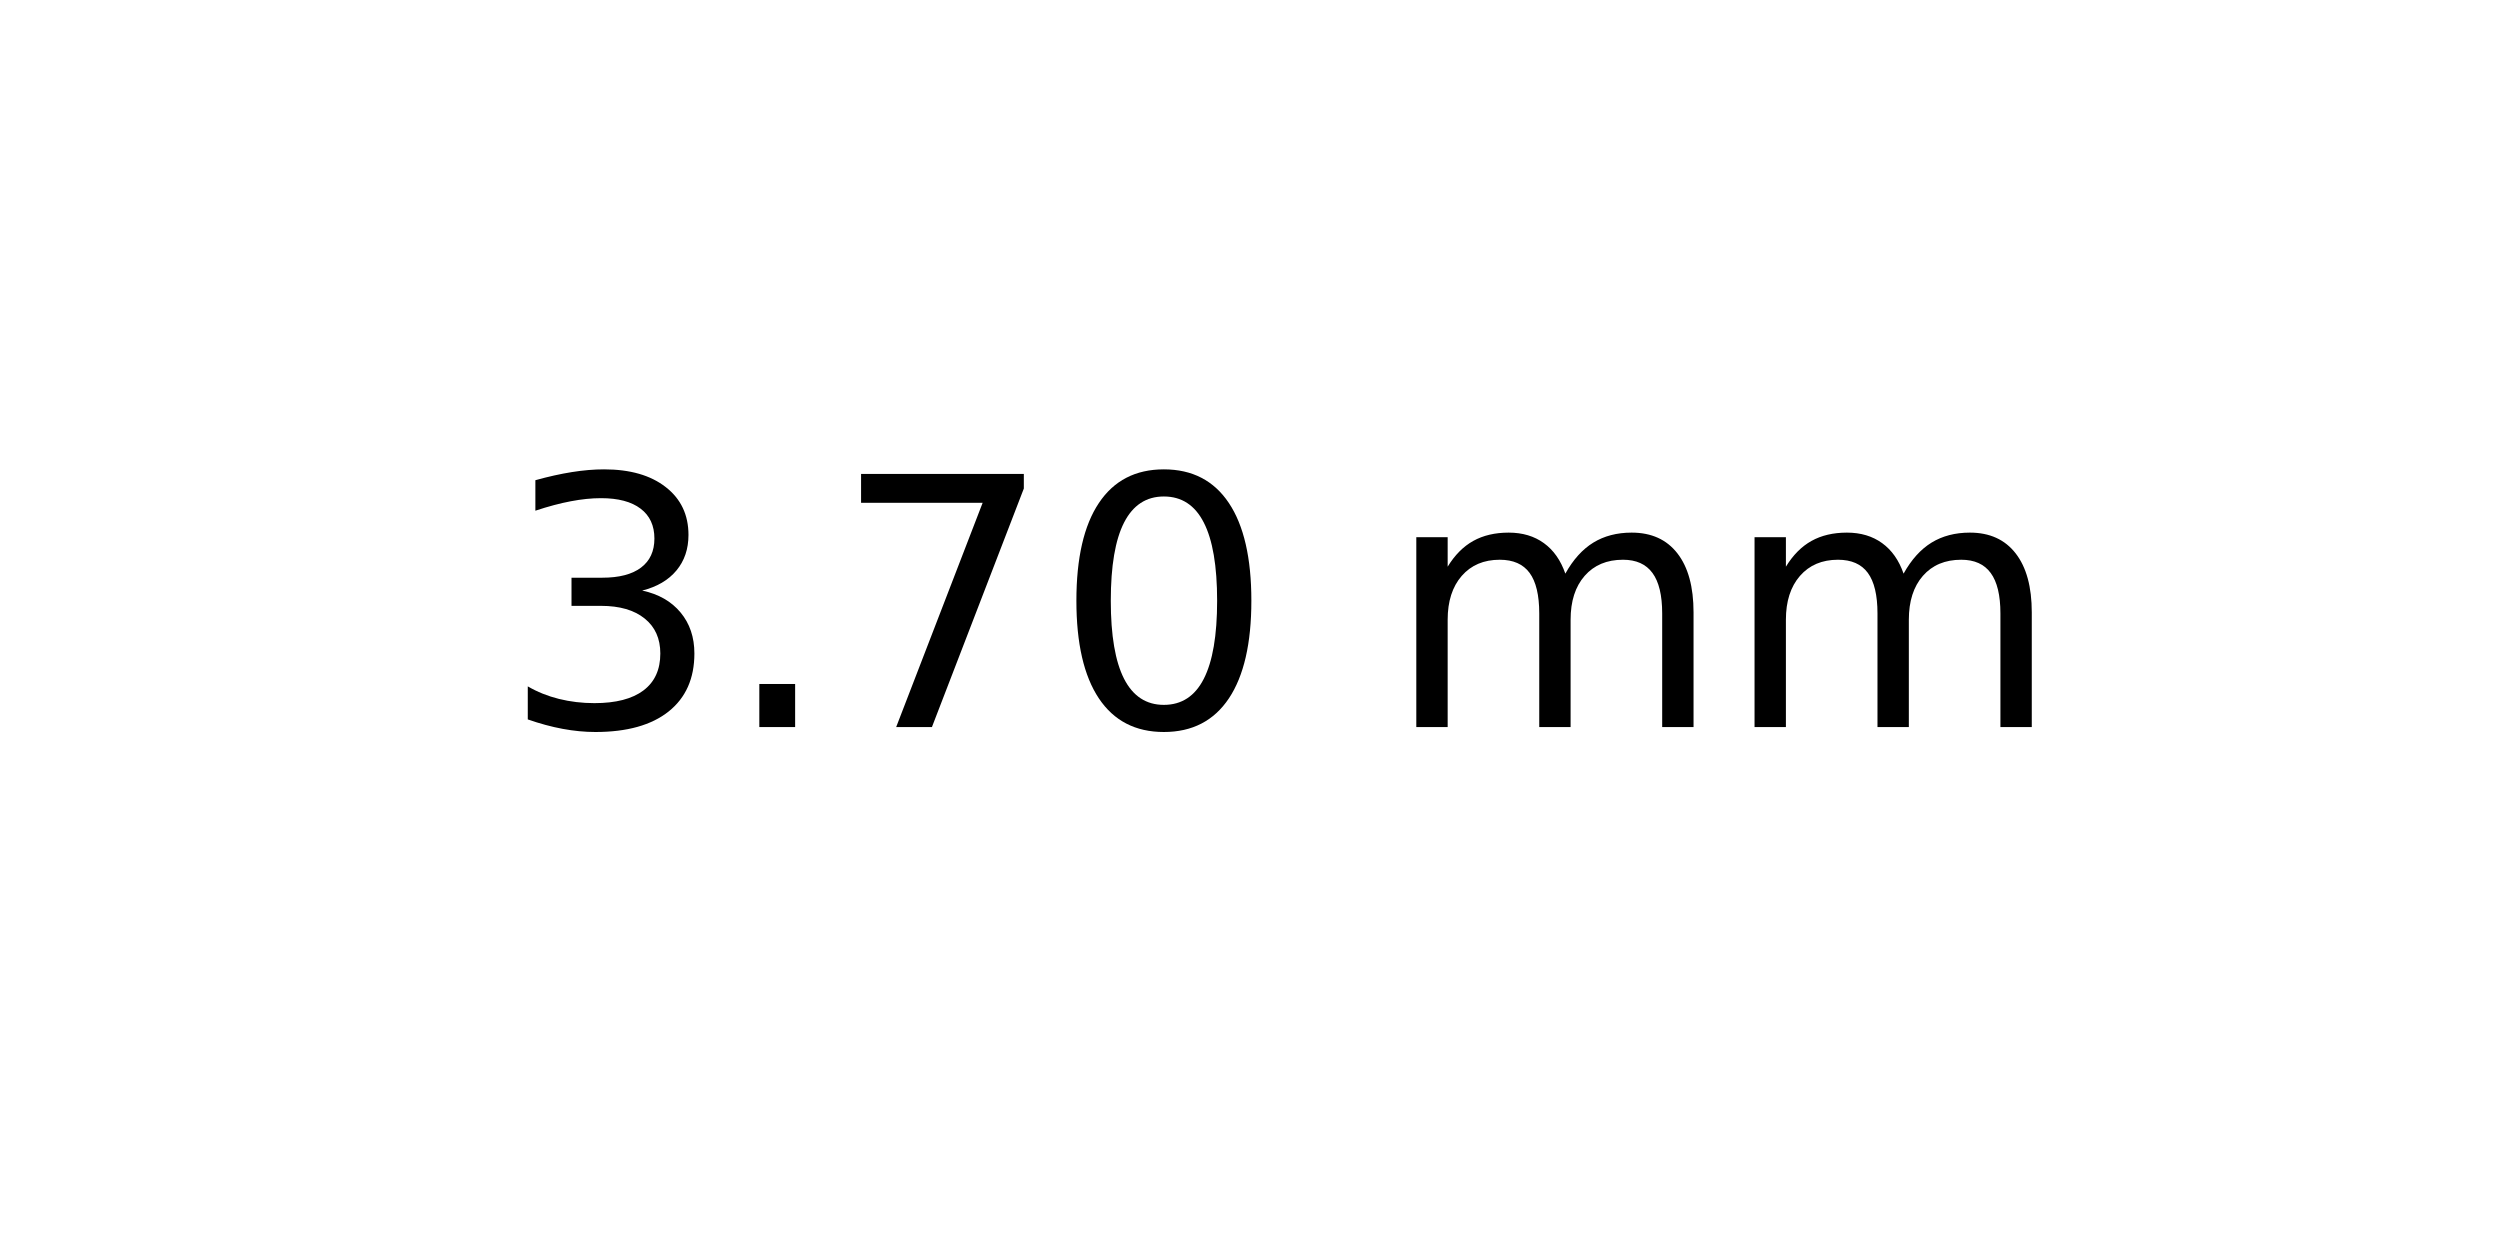
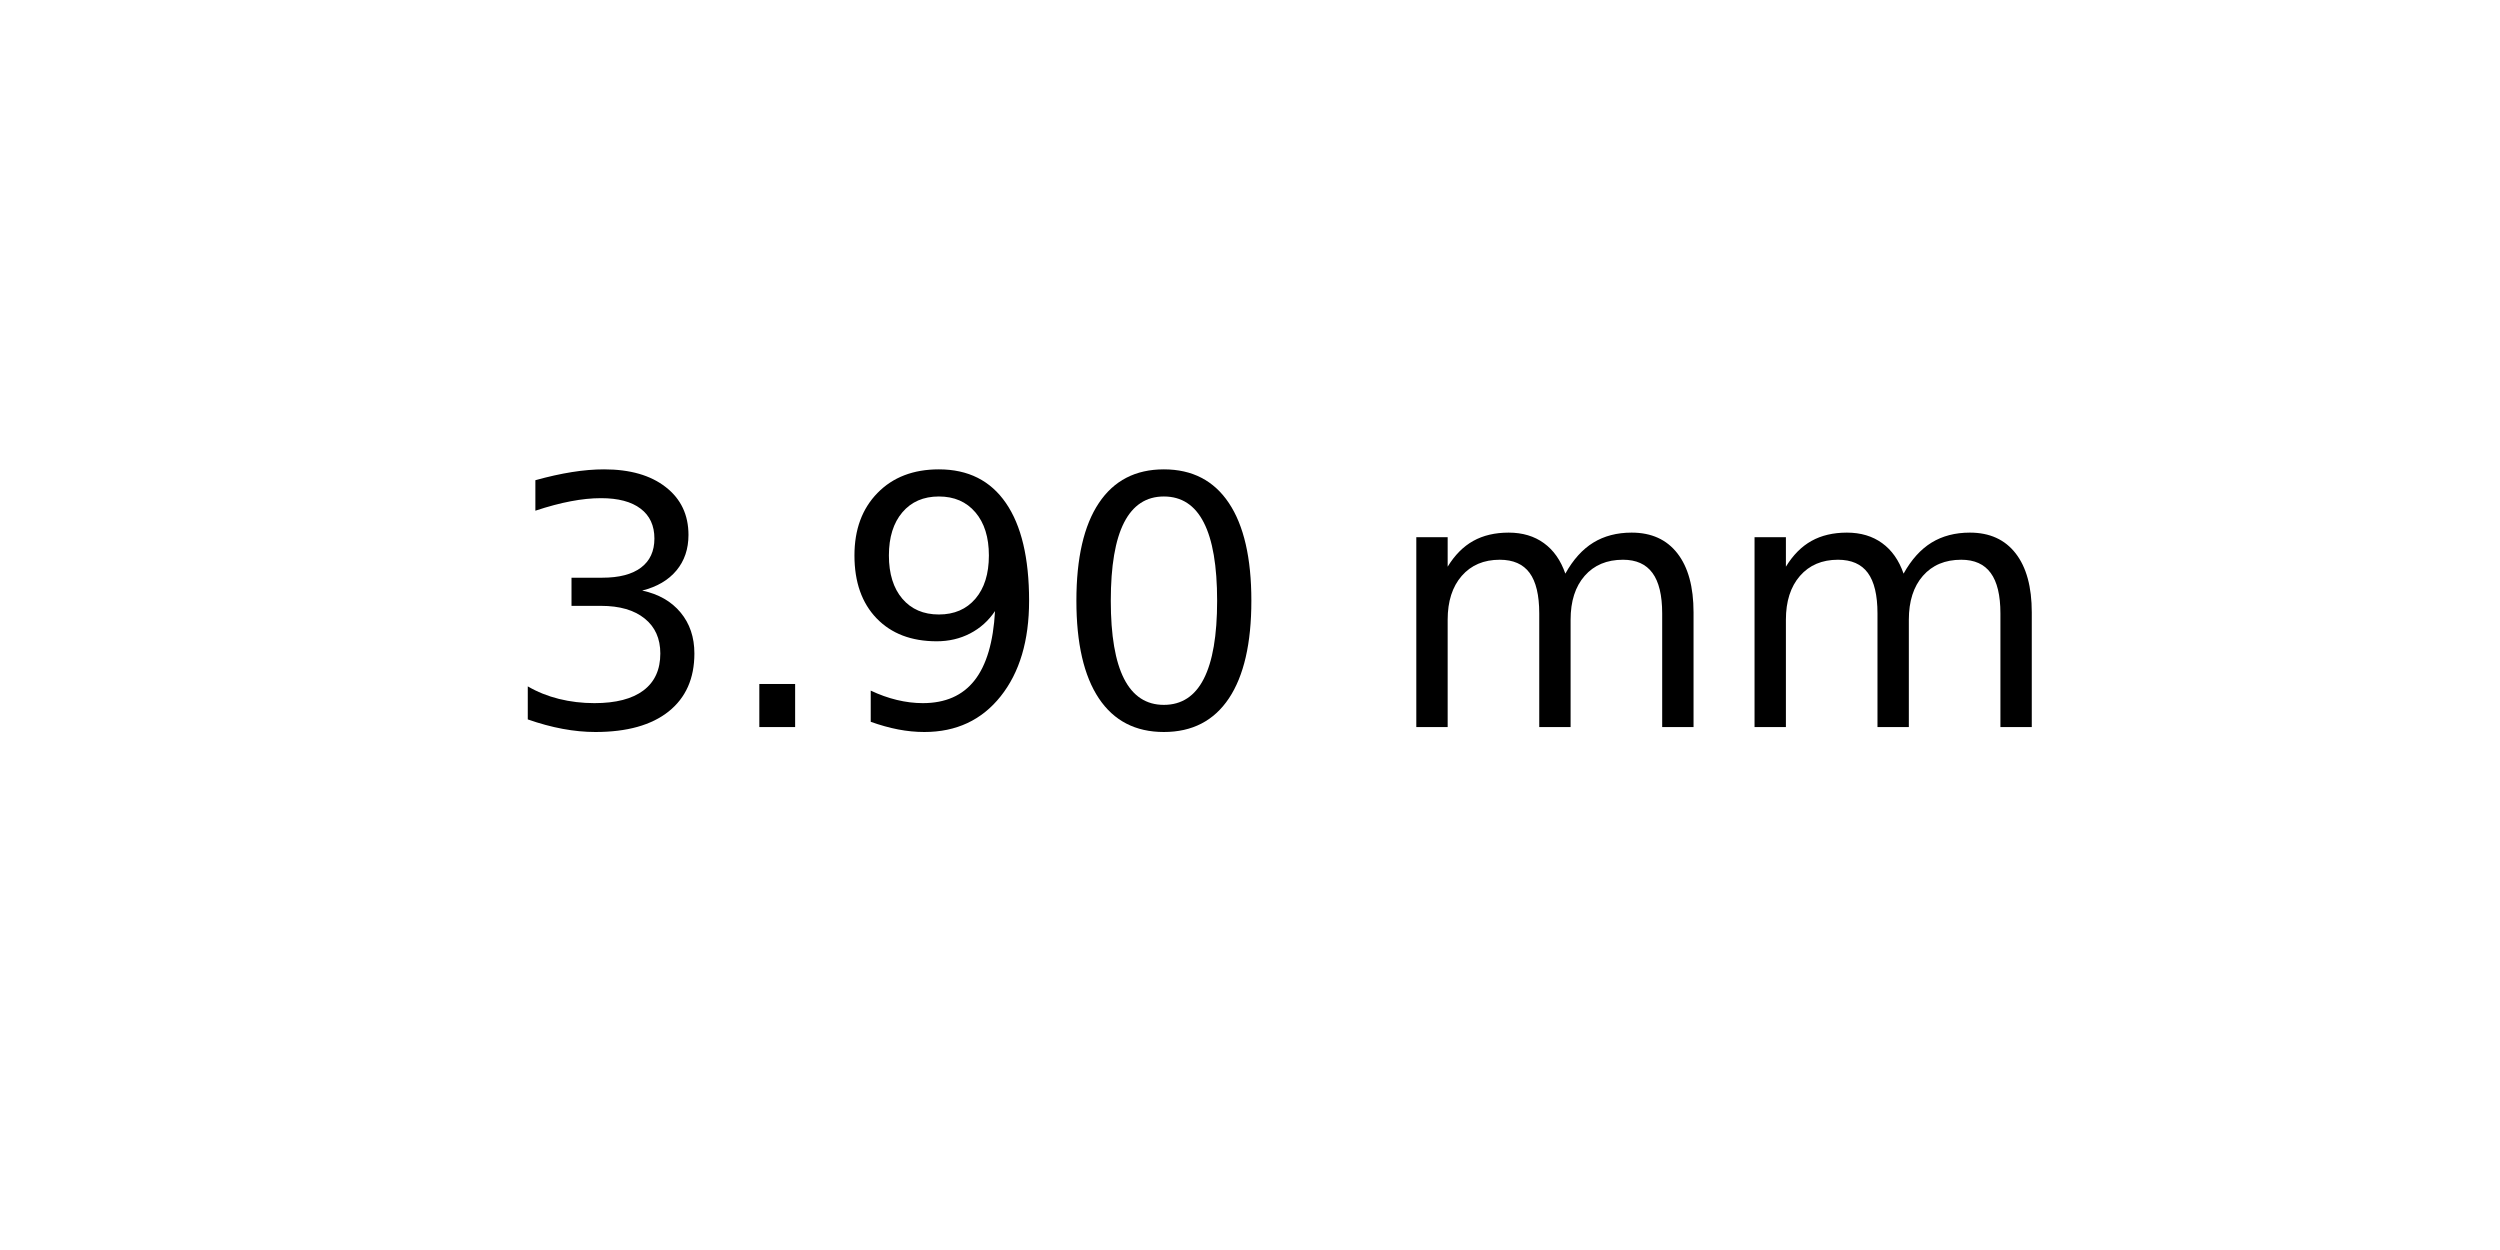
<svg xmlns="http://www.w3.org/2000/svg" xmlns:xlink="http://www.w3.org/1999/xlink" width="72pt" height="36pt" viewBox="0 0 72 36" version="1.1">
  <defs>
    <style type="text/css">*{stroke-linejoin: round; stroke-linecap: butt}</style>
  </defs>
  <g id="figure_1">
    <g id="axes_1">
      <g id="text_1">
        <g transform="translate(14.4375 20.93937) scale(0.1 -0.1)">
          <defs>
            <path id="DejaVuSans-33" d="M 2597 2516  Q 3050 2419 3304 2112  Q 3559 1806 3559 1356  Q 3559 666 3084 287  Q 2609 -91 1734 -91  Q 1441 -91 1130 -33  Q 819 25 488 141  L 488 750  Q 750 597 1062 519  Q 1375 441 1716 441  Q 2309 441 2620 675  Q 2931 909 2931 1356  Q 2931 1769 2642 2001  Q 2353 2234 1838 2234  L 1294 2234  L 1294 2753  L 1863 2753  Q 2328 2753 2575 2939  Q 2822 3125 2822 3475  Q 2822 3834 2567 4026  Q 2313 4219 1838 4219  Q 1578 4219 1281 4162  Q 984 4106 628 3988  L 628 4550  Q 988 4650 1302 4700  Q 1616 4750 1894 4750  Q 2613 4750 3031 4423  Q 3450 4097 3450 3541  Q 3450 3153 3228 2886  Q 3006 2619 2597 2516  z " transform="scale(0.015625)" />
            <path id="DejaVuSans-2e" d="M 684 794  L 1344 794  L 1344 0  L 684 0  L 684 794  z " transform="scale(0.015625)" />
-             <path id="DejaVuSans-37" d="M 525 4666  L 3525 4666  L 3525 4397  L 1831 0  L 1172 0  L 2766 4134  L 525 4134  L 525 4666  z " transform="scale(0.015625)" />
+             <path id="DejaVuSans-39" d="M 703 97  L 703 672  Q 941 559 1184 500  Q 1428 441 1663 441  Q 2288 441 2617 861  Q 2947 1281 2994 2138  Q 2813 1869 2534 1725  Q 2256 1581 1919 1581  Q 1219 1581 811 2004  Q 403 2428 403 3163  Q 403 3881 828 4315  Q 1253 4750 1959 4750  Q 2769 4750 3195 4129  Q 3622 3509 3622 2328  Q 3622 1225 3098 567  Q 2575 -91 1691 -91  Q 1453 -91 1209 -44  Q 966 3 703 97  z M 1959 2075  Q 2384 2075 2632 2365  Q 2881 2656 2881 3163  Q 2881 3666 2632 3958  Q 2384 4250 1959 4250  Q 1534 4250 1286 3958  Q 1038 3666 1038 3163  Q 1038 2656 1286 2365  Q 1534 2075 1959 2075  z " transform="scale(0.015625)" />
            <path id="DejaVuSans-30" d="M 2034 4250  Q 1547 4250 1301 3770  Q 1056 3291 1056 2328  Q 1056 1369 1301 889  Q 1547 409 2034 409  Q 2525 409 2770 889  Q 3016 1369 3016 2328  Q 3016 3291 2770 3770  Q 2525 4250 2034 4250  z M 2034 4750  Q 2819 4750 3233 4129  Q 3647 3509 3647 2328  Q 3647 1150 3233 529  Q 2819 -91 2034 -91  Q 1250 -91 836 529  Q 422 1150 422 2328  Q 422 3509 836 4129  Q 1250 4750 2034 4750  z " transform="scale(0.015625)" />
            <path id="DejaVuSans-20" transform="scale(0.015625)" />
            <path id="DejaVuSans-6d" d="M 3328 2828  Q 3544 3216 3844 3400  Q 4144 3584 4550 3584  Q 5097 3584 5394 3201  Q 5691 2819 5691 2113  L 5691 0  L 5113 0  L 5113 2094  Q 5113 2597 4934 2840  Q 4756 3084 4391 3084  Q 3944 3084 3684 2787  Q 3425 2491 3425 1978  L 3425 0  L 2847 0  L 2847 2094  Q 2847 2600 2669 2842  Q 2491 3084 2119 3084  Q 1678 3084 1418 2786  Q 1159 2488 1159 1978  L 1159 0  L 581 0  L 581 3500  L 1159 3500  L 1159 2956  Q 1356 3278 1631 3431  Q 1906 3584 2284 3584  Q 2666 3584 2933 3390  Q 3200 3197 3328 2828  z " transform="scale(0.015625)" />
          </defs>
          <use xlink:href="#DejaVuSans-33" />
          <use xlink:href="#DejaVuSans-2e" x="63.623" />
-           <use xlink:href="#DejaVuSans-37" x="95.41" />
+           <use xlink:href="#DejaVuSans-39" x="95.41" />
          <use xlink:href="#DejaVuSans-30" x="159.033" />
          <use xlink:href="#DejaVuSans-20" x="222.656" />
          <use xlink:href="#DejaVuSans-6d" x="254.443" />
          <use xlink:href="#DejaVuSans-6d" x="351.855" />
        </g>
      </g>
    </g>
  </g>
</svg>
